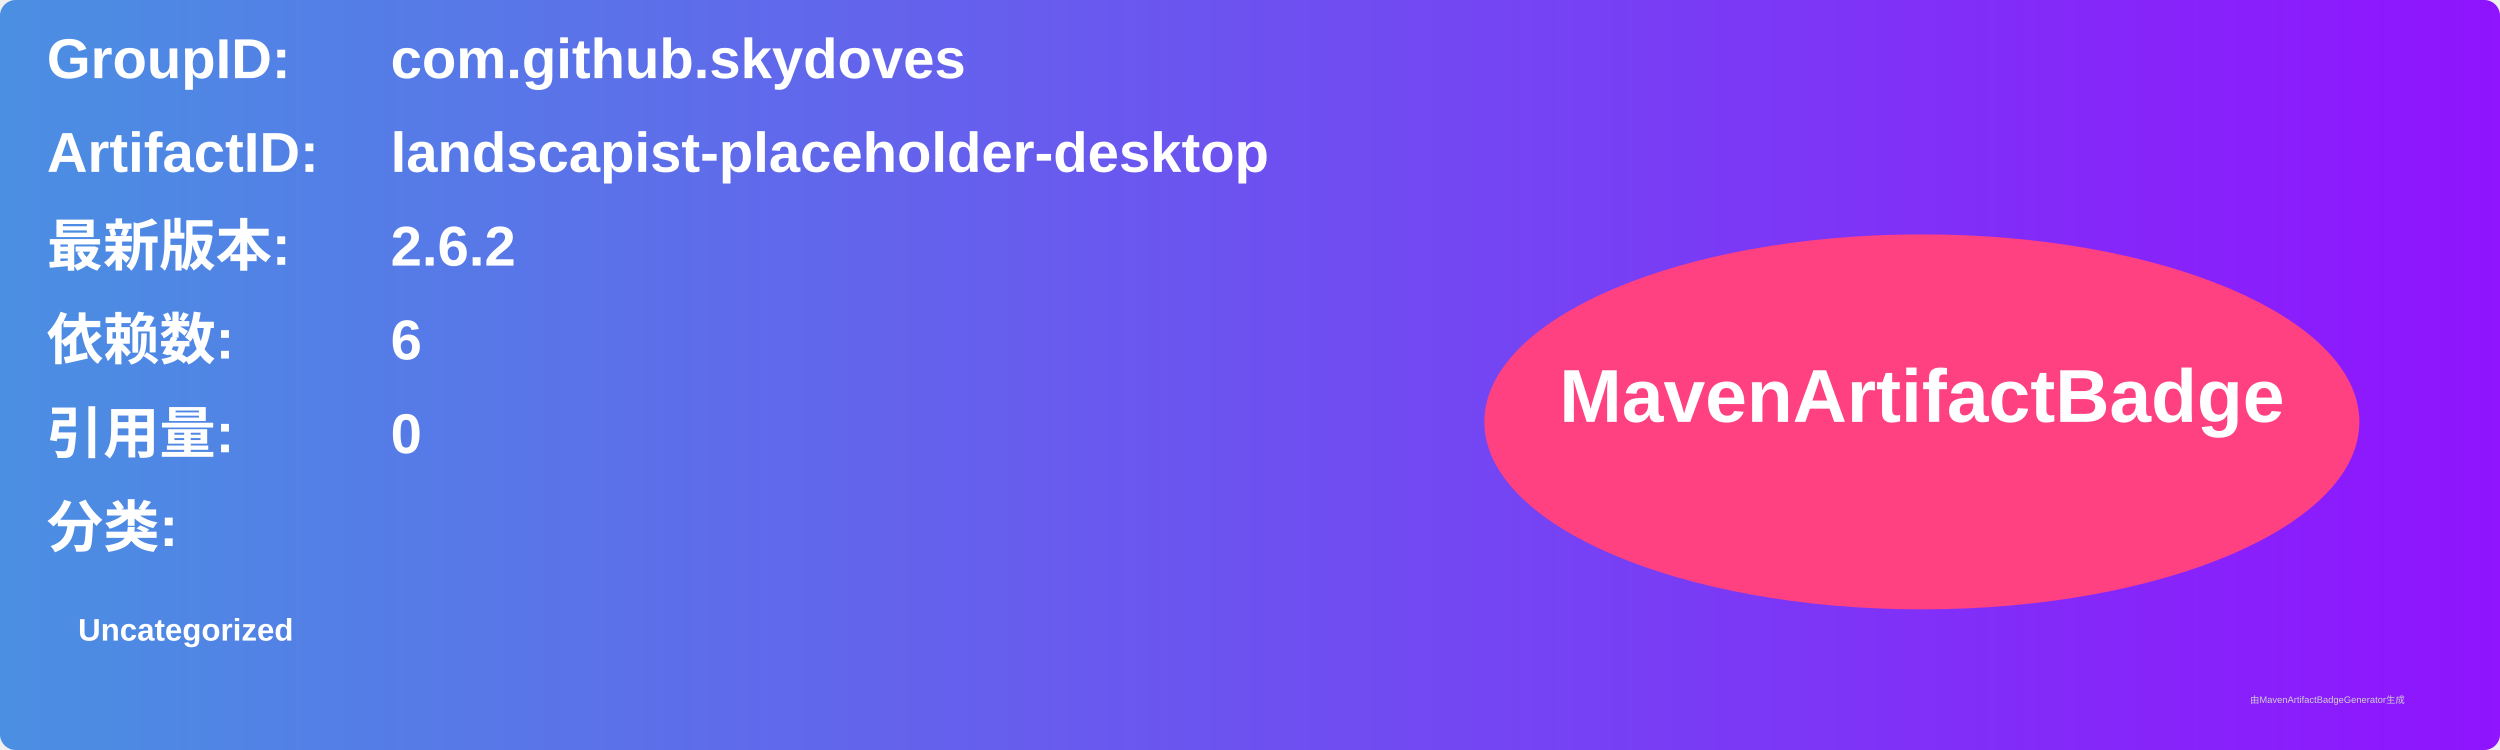
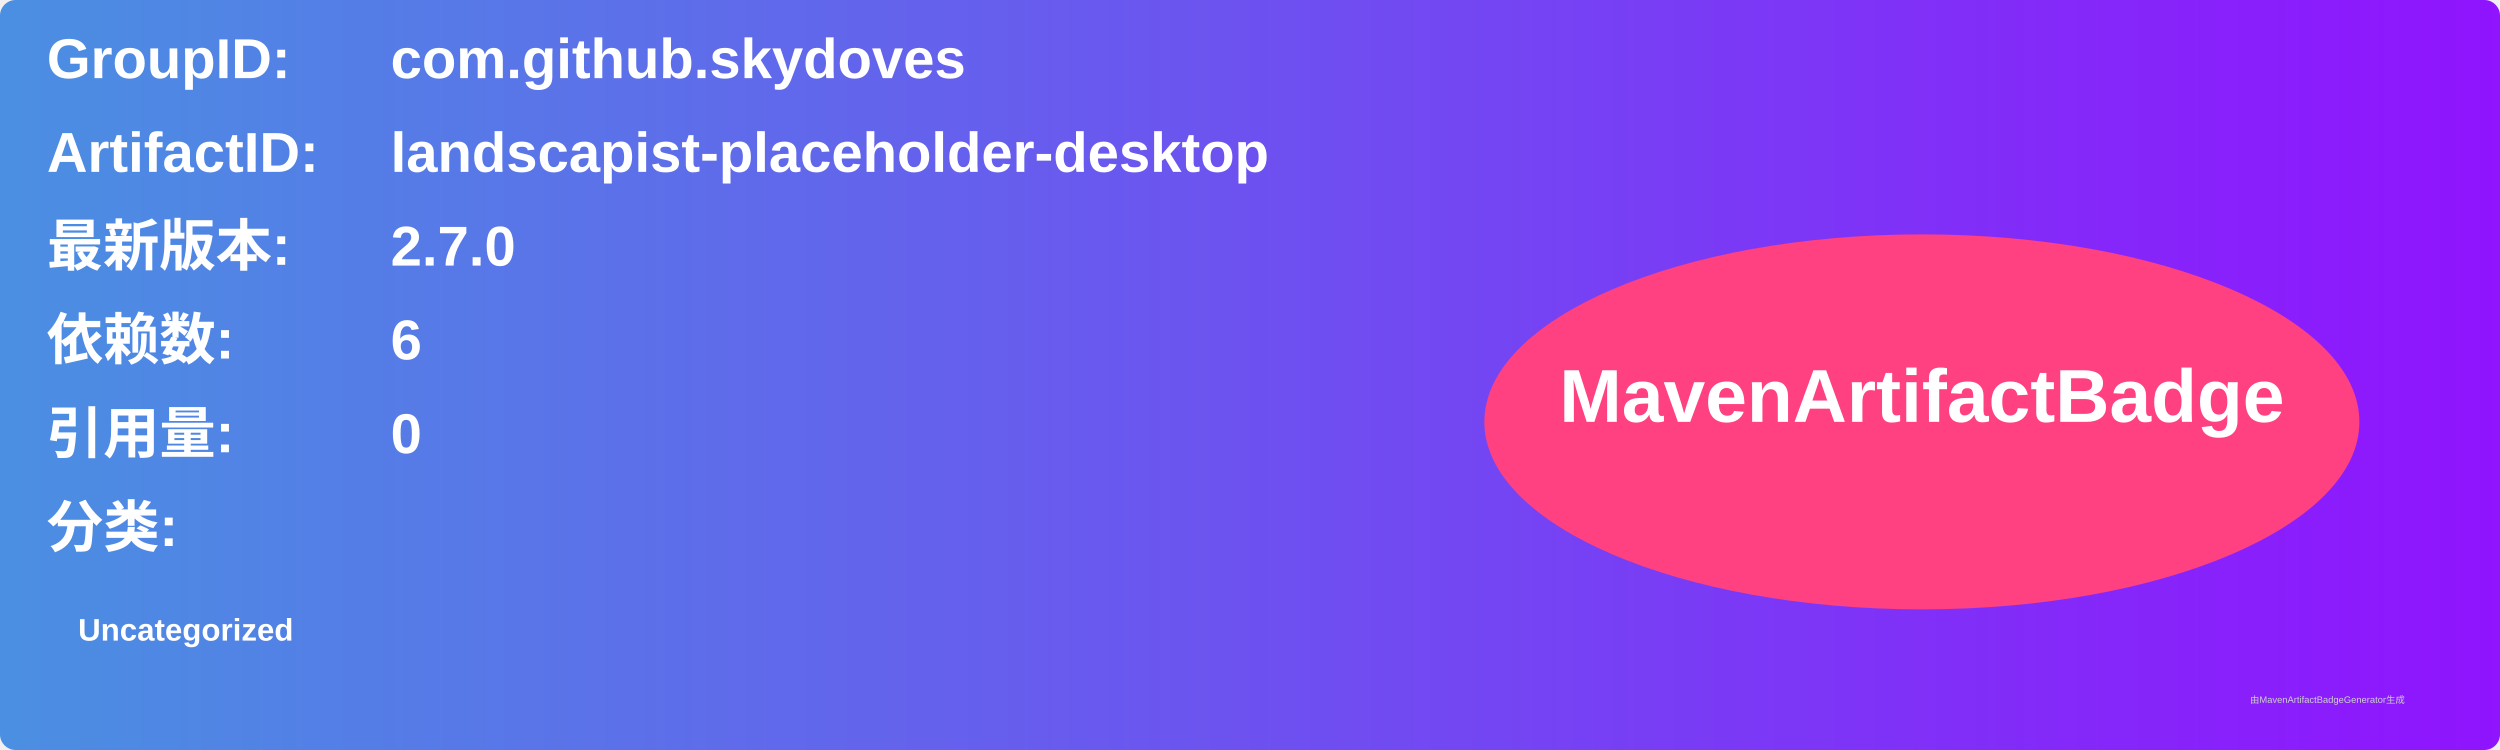
<svg xmlns="http://www.w3.org/2000/svg" width="800" height="240" viewBox="0 0 800 240">
  <linearGradient id="grad" x1="0%" y1="0%" x2="100%" y2="0%">
    <stop offset="0%" stop-color="#4a90e2" />
    <stop offset="100%" stop-color="#9013fe" />
  </linearGradient>
  <rect width="100%" height="100%" rx="5" ry="5" fill="url(#grad)" />
  <g transform="translate(15, 15)">
    <text x="0" y="10" font-family="Arial" font-size="18" fill="white" font-weight="bold" width="260">GroupID:</text>
    <text x="110" y="10" font-family="Arial" font-size="18" fill="white" font-weight="bold" width="460">com.github.skydoves</text>
    <text x="0" y="40" font-family="Arial" font-size="18" fill="white" font-weight="bold" width="260">ArtifactID:</text>
    <text x="110" y="40" font-family="Arial" font-size="18" fill="white" font-weight="bold" width="460">landscapist-placeholder-desktop</text>
    <text x="0" y="70" font-family="Arial" font-size="18" fill="white" font-weight="bold">最新版本:</text>
    <text x="110" y="70" font-family="Arial" font-size="18" fill="white" font-weight="bold">
-       <tspan font-weight="bold">2.6.2</tspan>
+       <tspan font-weight="bold">2.7.0</tspan>
    </text>
    <text x="0" y="100" font-family="Arial" font-size="18" fill="white" font-weight="bold">依赖数: </text>
    <text x="110" y="100" font-family="Arial" font-size="18" fill="white">
      <tspan font-weight="bold">6</tspan>
    </text>
    <text x="0" y="130" font-family="Arial" font-size="18" fill="white" font-weight="bold">引用量: </text>
    <text x="110" y="130" font-family="Arial" font-size="18" fill="white">
      <tspan font-weight="bold">0</tspan>
    </text>
    <text x="0" y="160" font-family="Arial" font-size="18" fill="white" font-weight="bold">分类:</text>
    <text x="10" y="190" font-family="Arial" font-size="10" fill="white">
      <tspan font-weight="bold">Uncategorized</tspan>
    </text>
    <ellipse cx="600" cy="120" rx="140" ry="60" fill="#ff4081" />
    <text x="600" y="120" text-anchor="middle" font-family="Arial" font-size="24" fill="white" font-weight="bold">MavenArtifactBadge</text>
  </g>
  <text x="720" y="225" font-family="Arial" font-size="3" fill="#d0d0d0">由MavenArtifactBadgeGenerator生成</text>
</svg>
